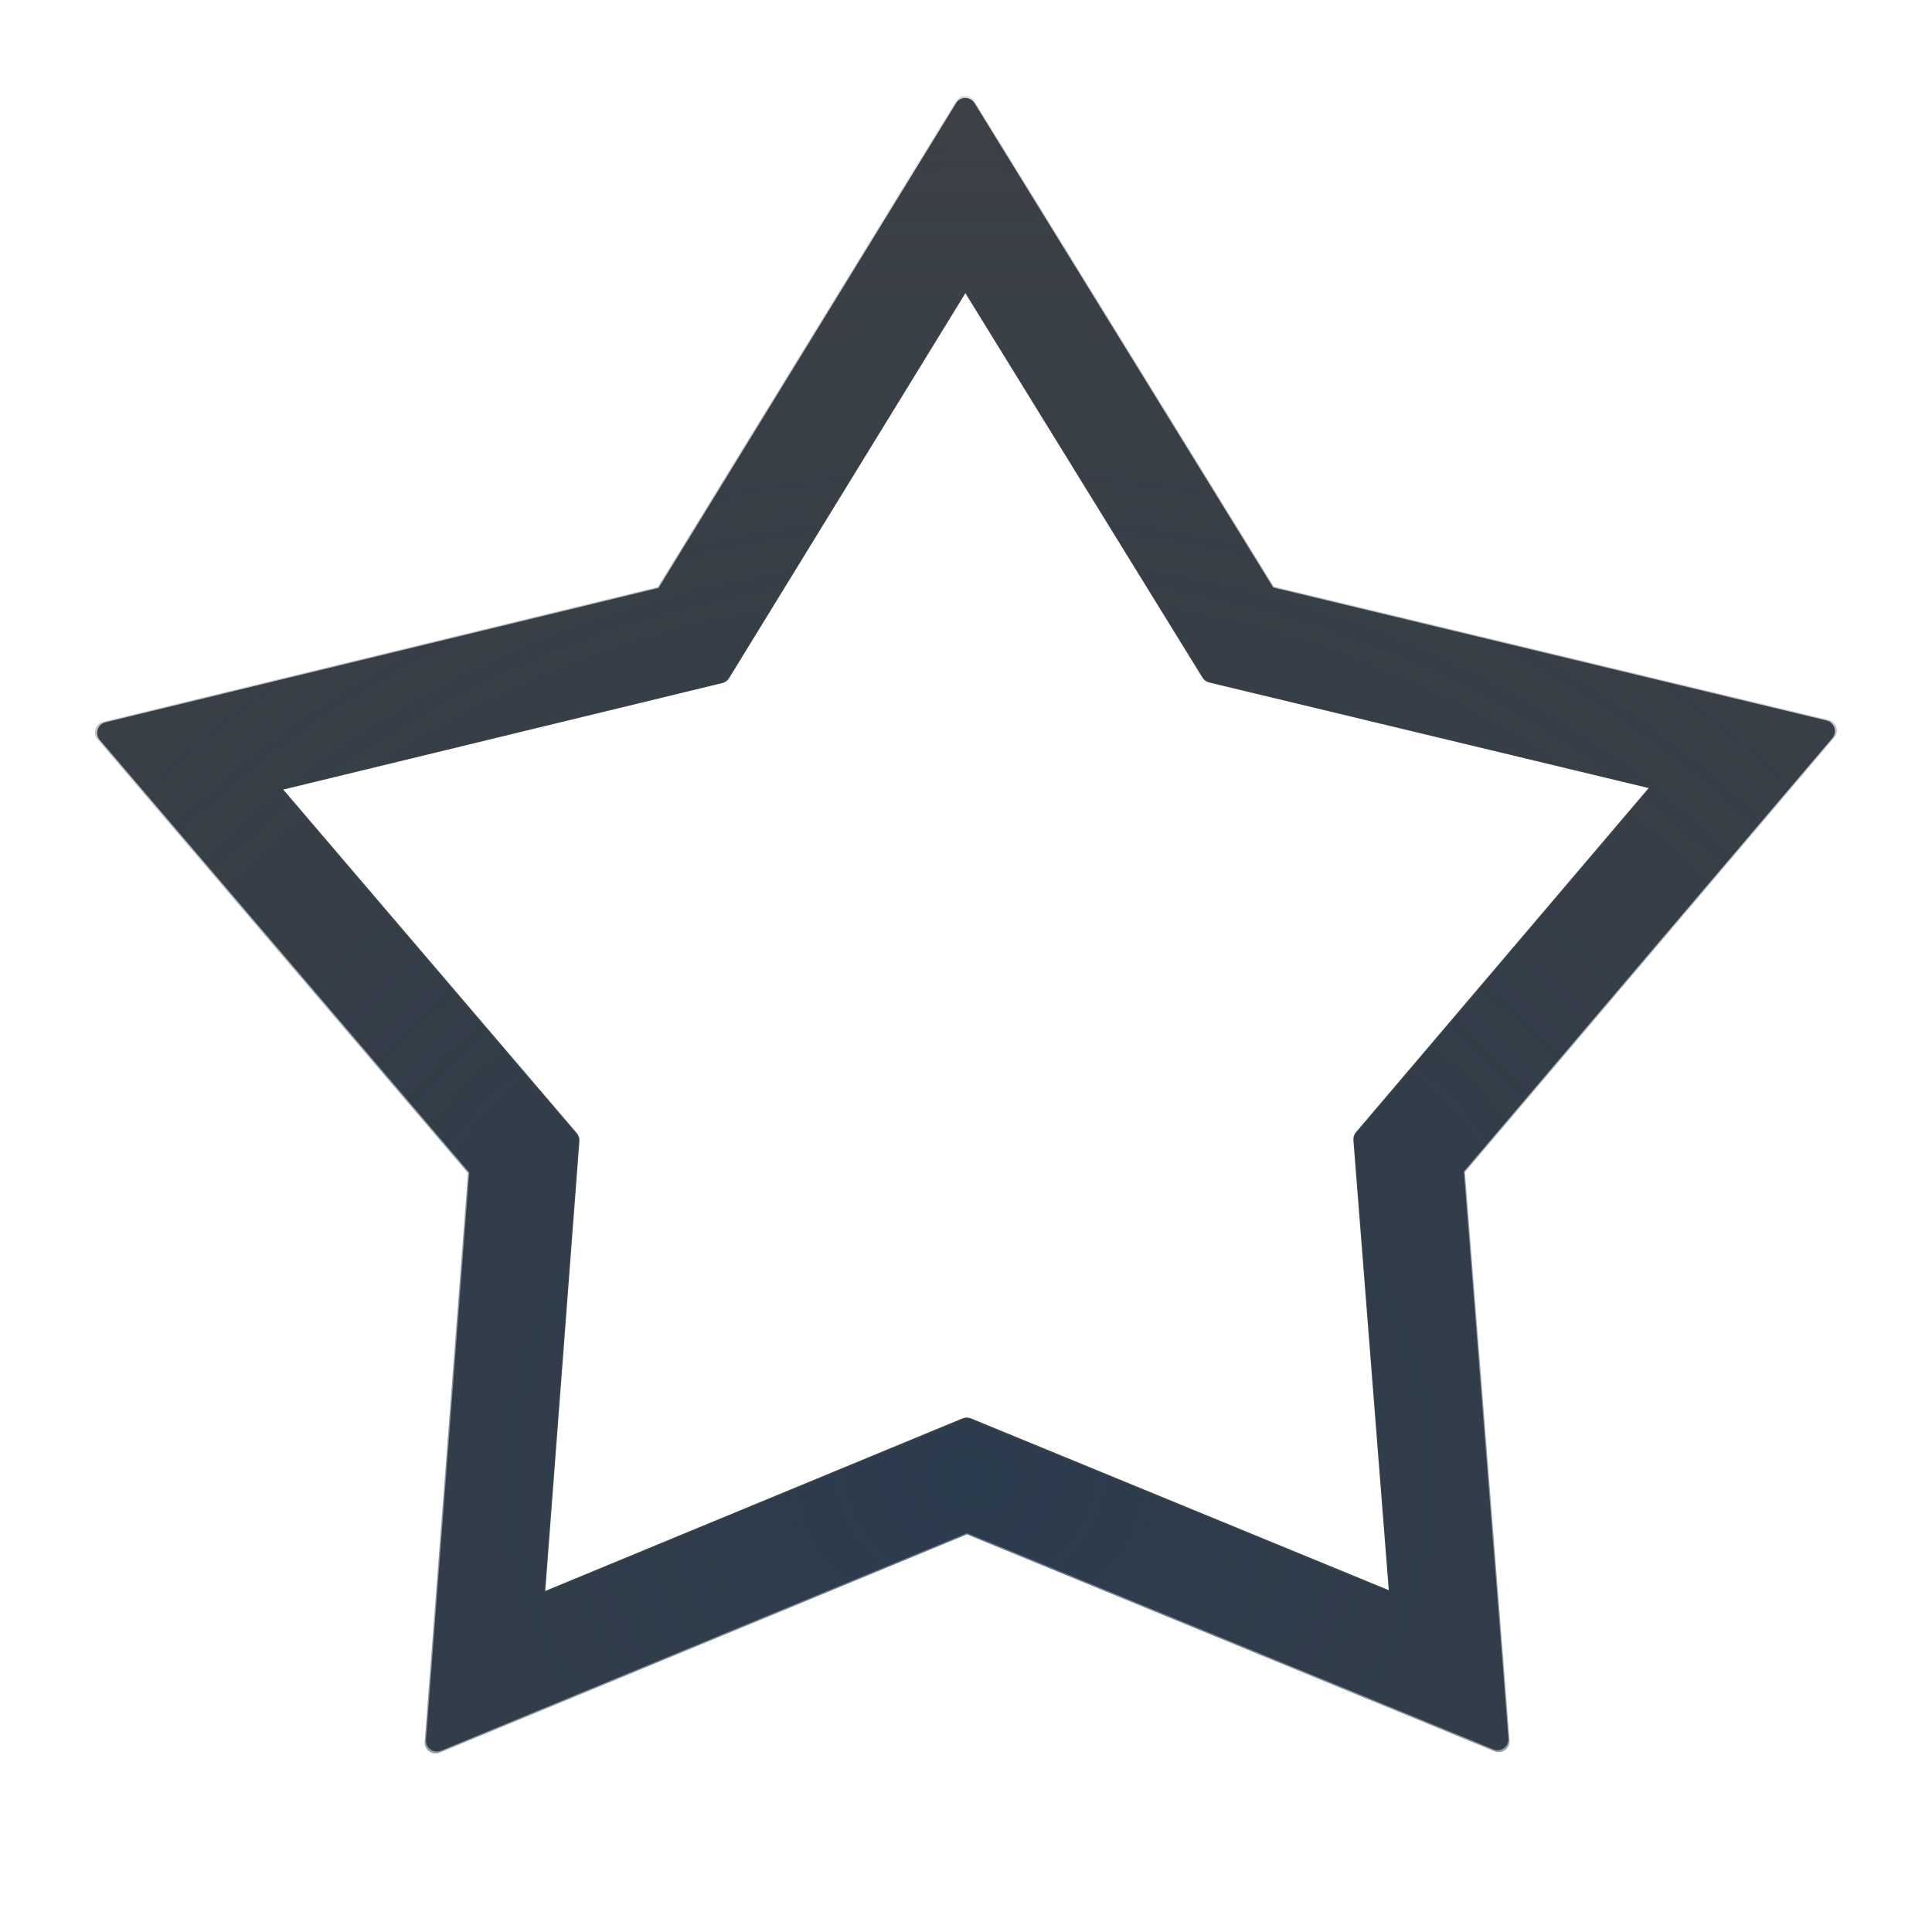
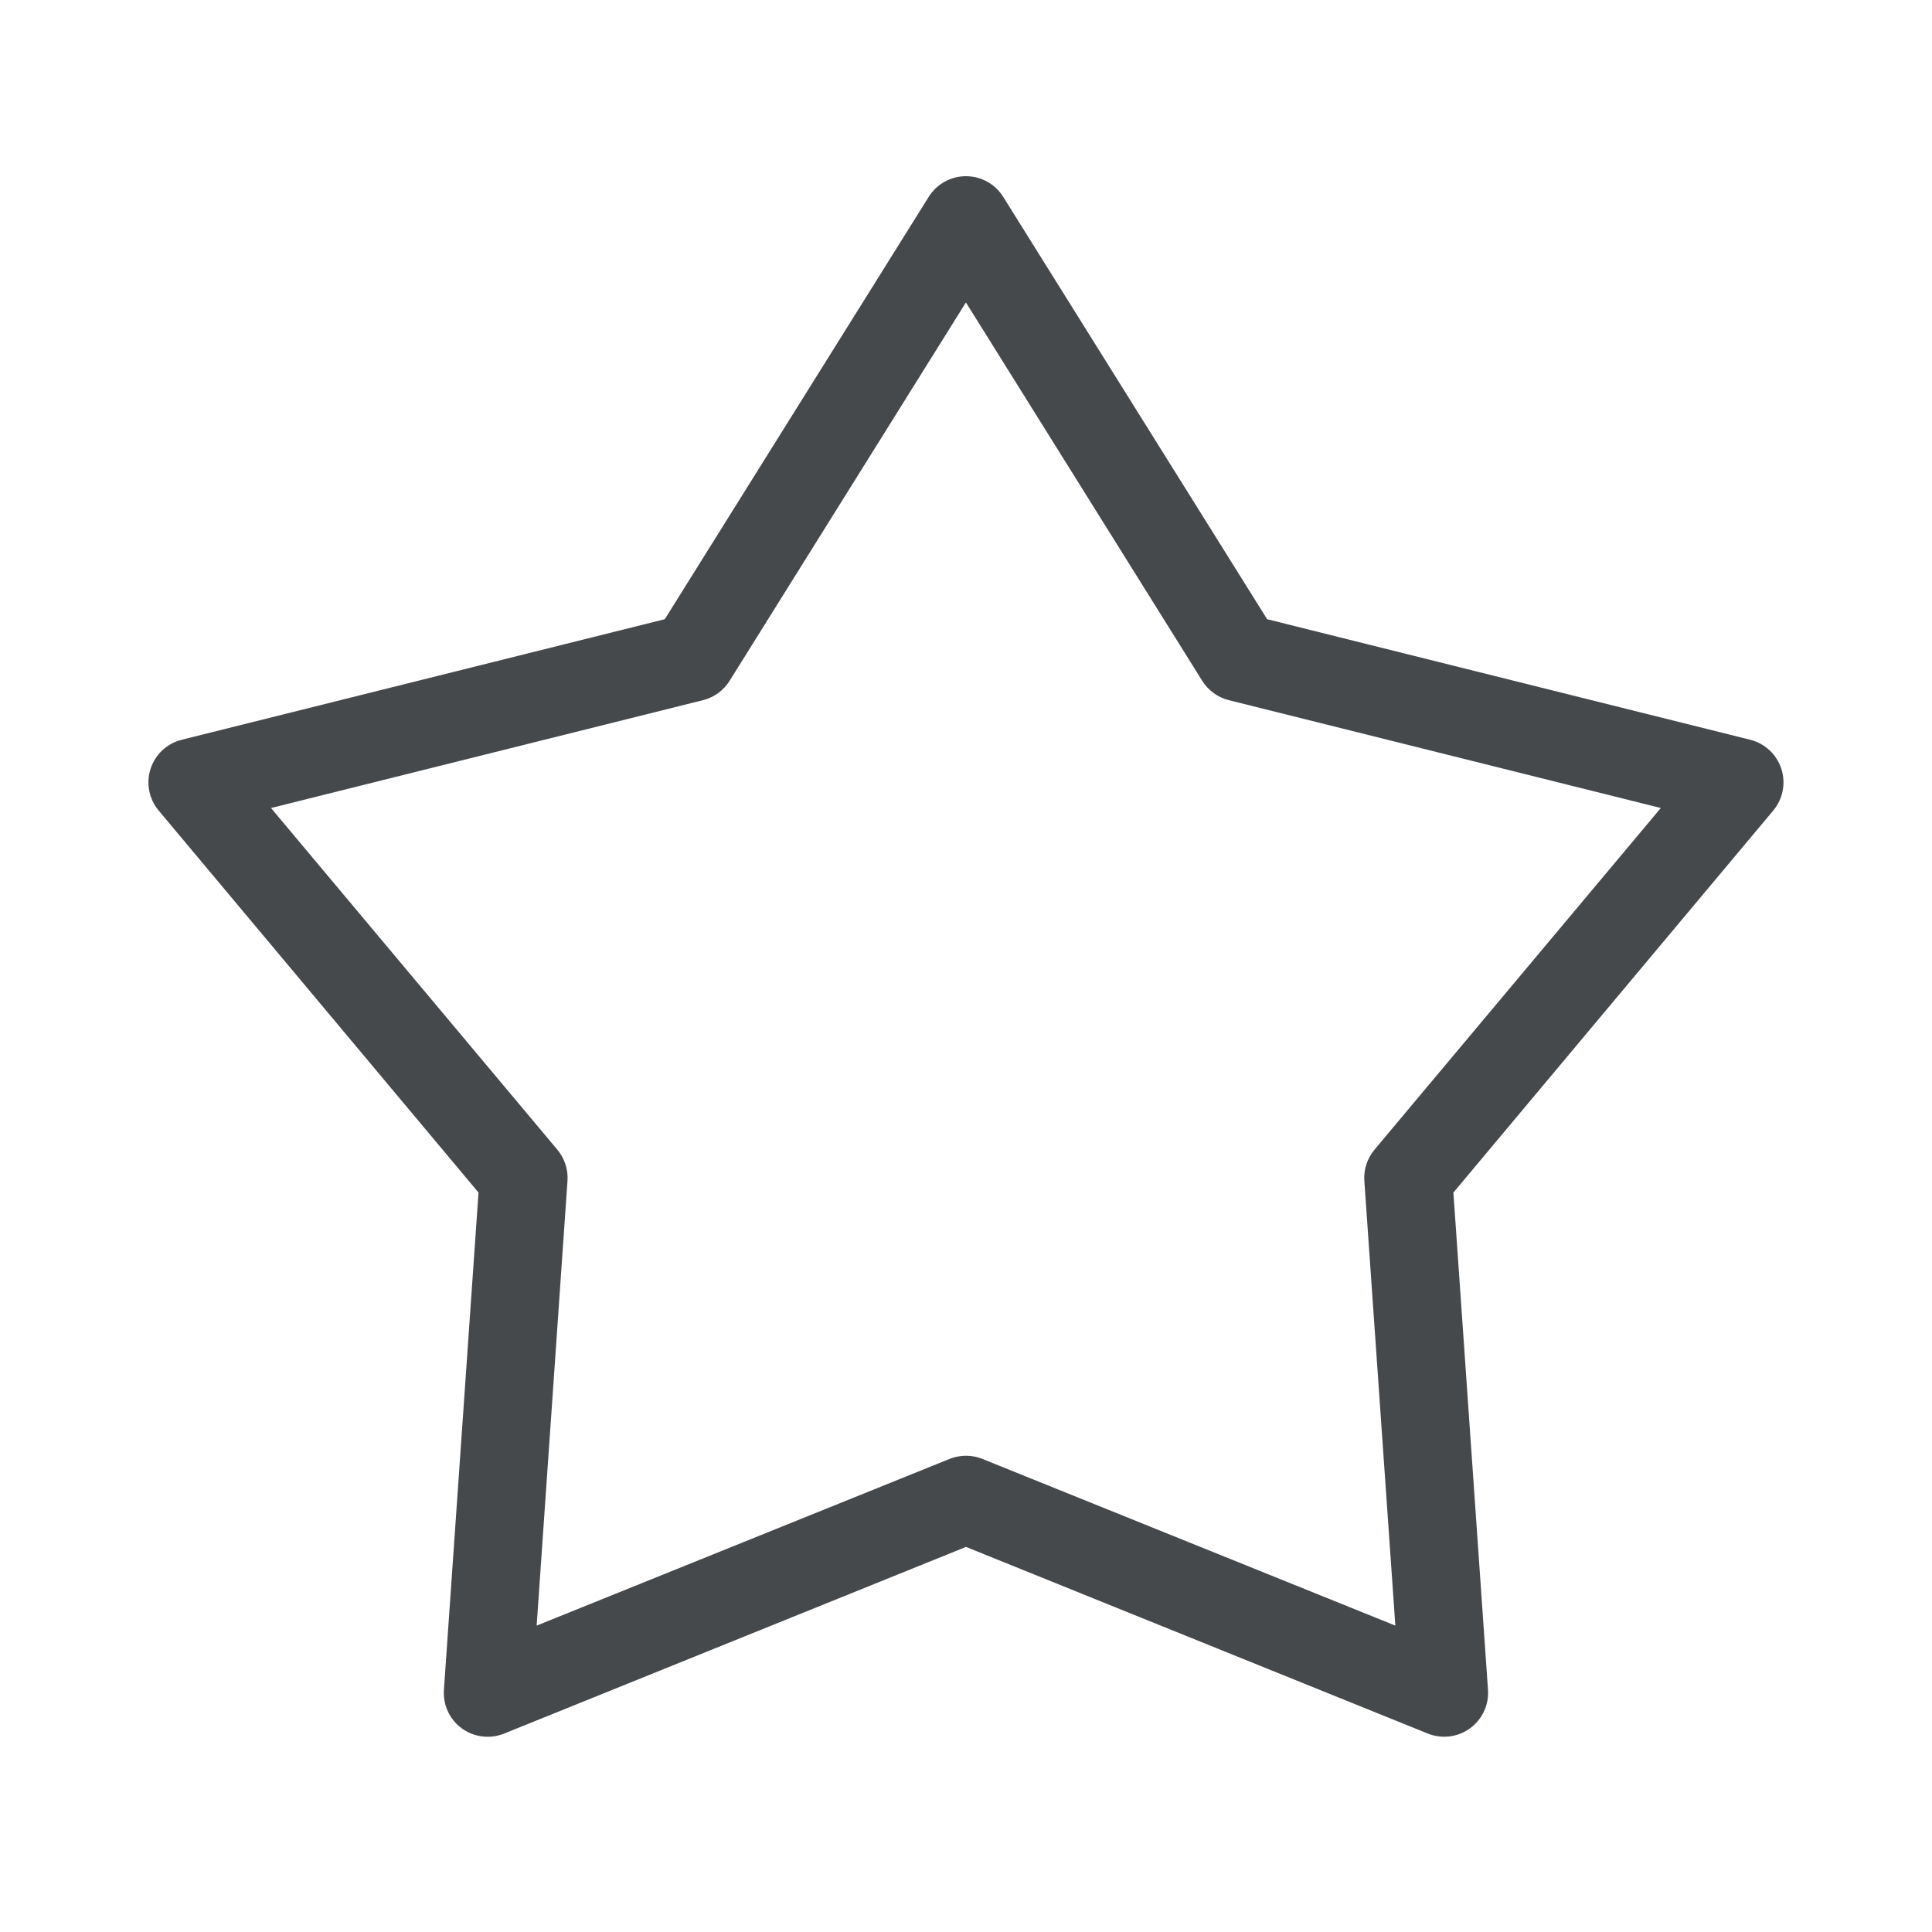
- <svg xmlns="http://www.w3.org/2000/svg" width="22" height="22" version="1.1">
+ <svg xmlns="http://www.w3.org/2000/svg" id="h" width="22" height="22" version="1.1">
  <defs>
-     <radialGradient id="a" cx="-9438.1" cy="5038.2" r="9" gradientTransform="matrix(2.673 0 0 2.376 25239 -11954)" gradientUnits="userSpaceOnUse">
-       <stop stop-color="#213851" stop-opacity=".906" offset="0" />
-       <stop stop-color="#27303a" stop-opacity="0" offset="1" />
-     </radialGradient>
-     <radialGradient id="b" cx="-21.911" cy="17.909" r="9.344" gradientTransform="matrix(2.0865,0,0,1.7201,56.571,-14.499)" gradientUnits="userSpaceOnUse">
-       <stop stop-color="#ffffff" stop-opacity=".749" offset="0" />
-       <stop stop-color="#ffffff" stop-opacity=".605" offset="1" />
-     </radialGradient>
+     <style id="current-color-scheme" type="text/css">.ColorScheme-Text {color:#090d11;}.ColorScheme-Background{color:#ffffff;}</style>
  </defs>
-   <path d="m10.989-0.905-4.125 6.73-7.67 1.861 5.124 6.005-0.599 7.874 7.294-3.021 7.299 3.002-0.062-0.809-0.555-7.06 5.112-6.017-7.676-1.845zm0.003 1.91 3.506 5.687 6.496 1.561-4.326 5.092 0.523 6.66-6.177-2.541-6.173 2.556 0.507-6.662-4.336-5.082 6.49-1.575z" color="#000000" color-rendering="auto" dominant-baseline="auto" fill="url(#b)" fill-opacity=".999" image-rendering="auto" shape-rendering="auto" solid-color="#000000" style="font-feature-settings:normal;font-variant-alternates:normal;font-variant-caps:normal;font-variant-ligatures:normal;font-variant-numeric:normal;font-variant-position:normal;isolation:auto;mix-blend-mode:normal;paint-order:normal;shape-padding:0;text-decoration-color:#000000;text-decoration-line:none;text-decoration-style:solid;text-indent:0;text-orientation:mixed;text-transform:none;white-space:normal" />
-   <path d="m10.982 1.115a0.124 0.124 0 0 0-0.095 0.059l-3.388 5.521-6.299 1.53a0.124 0.124 0 0 0-0.065 0.2l4.208 4.926-0.492 6.46a0.124 0.124 0 0 0 0.172 0.124l5.989-2.478 5.992 2.463a0.124 0.124 0 0 0 0.172-0.124l-0.061-0.792-0.446-5.664 4.197-4.935a0.124 0.124 0 0 0-0.065-0.2l-6.303-1.515-3.4-5.515a0.124 0.124 0 0 0-0.114-0.059zm0.011 2.224 2.7 4.378a0.124 0.124 0 0 0 0.076 0.055l5.004 1.202-3.331 3.917a0.124 0.124 0 0 0-0.031 0.09l0.403 5.126-4.758-1.956a0.124 0.124 0 0 0-0.095 0l-4.752 1.965 0.389-5.124a0.124 0.124 0 0 0-0.031-0.09l-3.341-3.911 5-1.213a0.124 0.124 0 0 0 0.076-0.055z" color="#000000" color-rendering="auto" dominant-baseline="auto" fill="#090d11" fill-opacity=".766" image-rendering="auto" shape-rendering="auto" solid-color="#000000" style="font-feature-settings:normal;font-variant-alternates:normal;font-variant-caps:normal;font-variant-ligatures:normal;font-variant-numeric:normal;font-variant-position:normal;isolation:auto;mix-blend-mode:normal;paint-order:normal;shape-padding:0;text-decoration-color:#000000;text-decoration-line:none;text-decoration-style:solid;text-indent:0;text-orientation:mixed;text-transform:none;white-space:normal" />
-   <path d="m10.982 1.092a0.124 0.124 0 0 0-0.096 0.059l-3.396 5.534-6.314 1.534a0.124 0.124 0 0 0-0.065 0.201l4.218 4.938-0.493 6.475a0.124 0.124 0 0 0 0.172 0.124l6.003-2.484 6.006 2.469a0.124 0.124 0 0 0 0.172-0.124l-0.061-0.794-0.447-5.678 4.207-4.947a0.124 0.124 0 0 0-0.065-0.201l-6.318-1.518-3.408-5.528a0.124 0.124 0 0 0-0.115-0.059zm0.011 2.23 2.706 4.389a0.124 0.124 0 0 0 0.076 0.055l5.016 1.205-3.339 3.926a0.124 0.124 0 0 0-0.031 0.09l0.403 5.138-4.769-1.96a0.124 0.124 0 0 0-0.096 0l-4.763 1.97 0.39-5.136a0.124 0.124 0 0 0-0.031-0.09l-3.348-3.92 5.012-1.216a0.124 0.124 0 0 0 0.076-0.055z" color="#000000" color-rendering="auto" dominant-baseline="auto" fill="url(#a)" fill-opacity=".753" image-rendering="auto" shape-rendering="auto" solid-color="#000000" style="font-feature-settings:normal;font-variant-alternates:normal;font-variant-caps:normal;font-variant-ligatures:normal;font-variant-numeric:normal;font-variant-position:normal;isolation:auto;mix-blend-mode:normal;paint-order:normal;shape-padding:0;text-decoration-color:#000000;text-decoration-line:none;text-decoration-style:solid;text-indent:0;text-orientation:mixed;text-transform:none;white-space:normal" />
+   <path class="ColorScheme-Background" d="m10.836 0.156a0.5 0.5 0 0 0-0.258 0.205l-3.662 5.783-6.625 1.701a0.5 0.5 0 0 0-0.291 0.236v0.484a0.5 0.5 0 0 0 0.029 0.08l4.363 5.273-0.432 6.834a0.5 0.5 0 0 0 0.354 0.514 0.5 0.5 0 0 0 0.33-0.016l6.356-2.525 6.356 2.525a0.5 0.5 0 0 0 0.684-0.498l-0.432-6.834 4.363-5.273a0.5 0.5 0 0 0 0.029-0.047v-0.539a0.5 0.5 0 0 0-0.291-0.215l-6.625-1.701-3.662-5.783a0.5 0.5 0 0 0-0.586-0.205zm0.164 1.408 3.344 5.283a0.5 0.5 0 0 0 0.299 0.217l6.055 1.551-3.986 4.82a0.5 0.5 0 0 0-0.115 0.352l0.396 6.242-5.809-2.307a0.5 0.5 0 0 0-0.367 0l-5.809 2.307 0.396-6.242a0.5 0.5 0 0 0-0.115-0.352l-3.986-4.82 6.055-1.551a0.5 0.5 0 0 0 0.299-0.217l3.344-5.283z" style="fill-opacity:.5;fill:currentColor" />
+   <path class="ColorScheme-Text" d="m5.413 19.757a0.5 0.5 0 0 0 0.329-0.017l5.258-2.125 5.258 2.125a0.5 0.5 0 0 0 0.686-0.499l-0.394-5.661 3.642-4.35a0.5 0.5 0 0 0-0.261-0.806l-5.502-1.373-3.007-4.812a0.5 0.5 0 0 0-0.845 0l-3.007 4.812-5.502 1.373a0.5 0.5 0 0 0-0.261 0.806l3.642 4.35-0.394 5.661a0.5 0.5 0 0 0 0.357 0.516zm10.476-1.246-4.702-1.898a0.5 0.5 0 0 0-0.374 0l-4.702 1.898 0.351-5.062a0.5 0.5 0 0 0-0.116-0.358l-3.26-3.89 4.923-1.229a0.5 0.5 0 0 0 0.3-0.221l2.69-4.307 2.69 4.307a0.5 0.5 0 0 0 0.3 0.221l4.923 1.229-3.26 3.89a0.5 0.5 0 0 0-0.116 0.358z" style="fill-opacity:.75;fill:currentColor" />
</svg>
